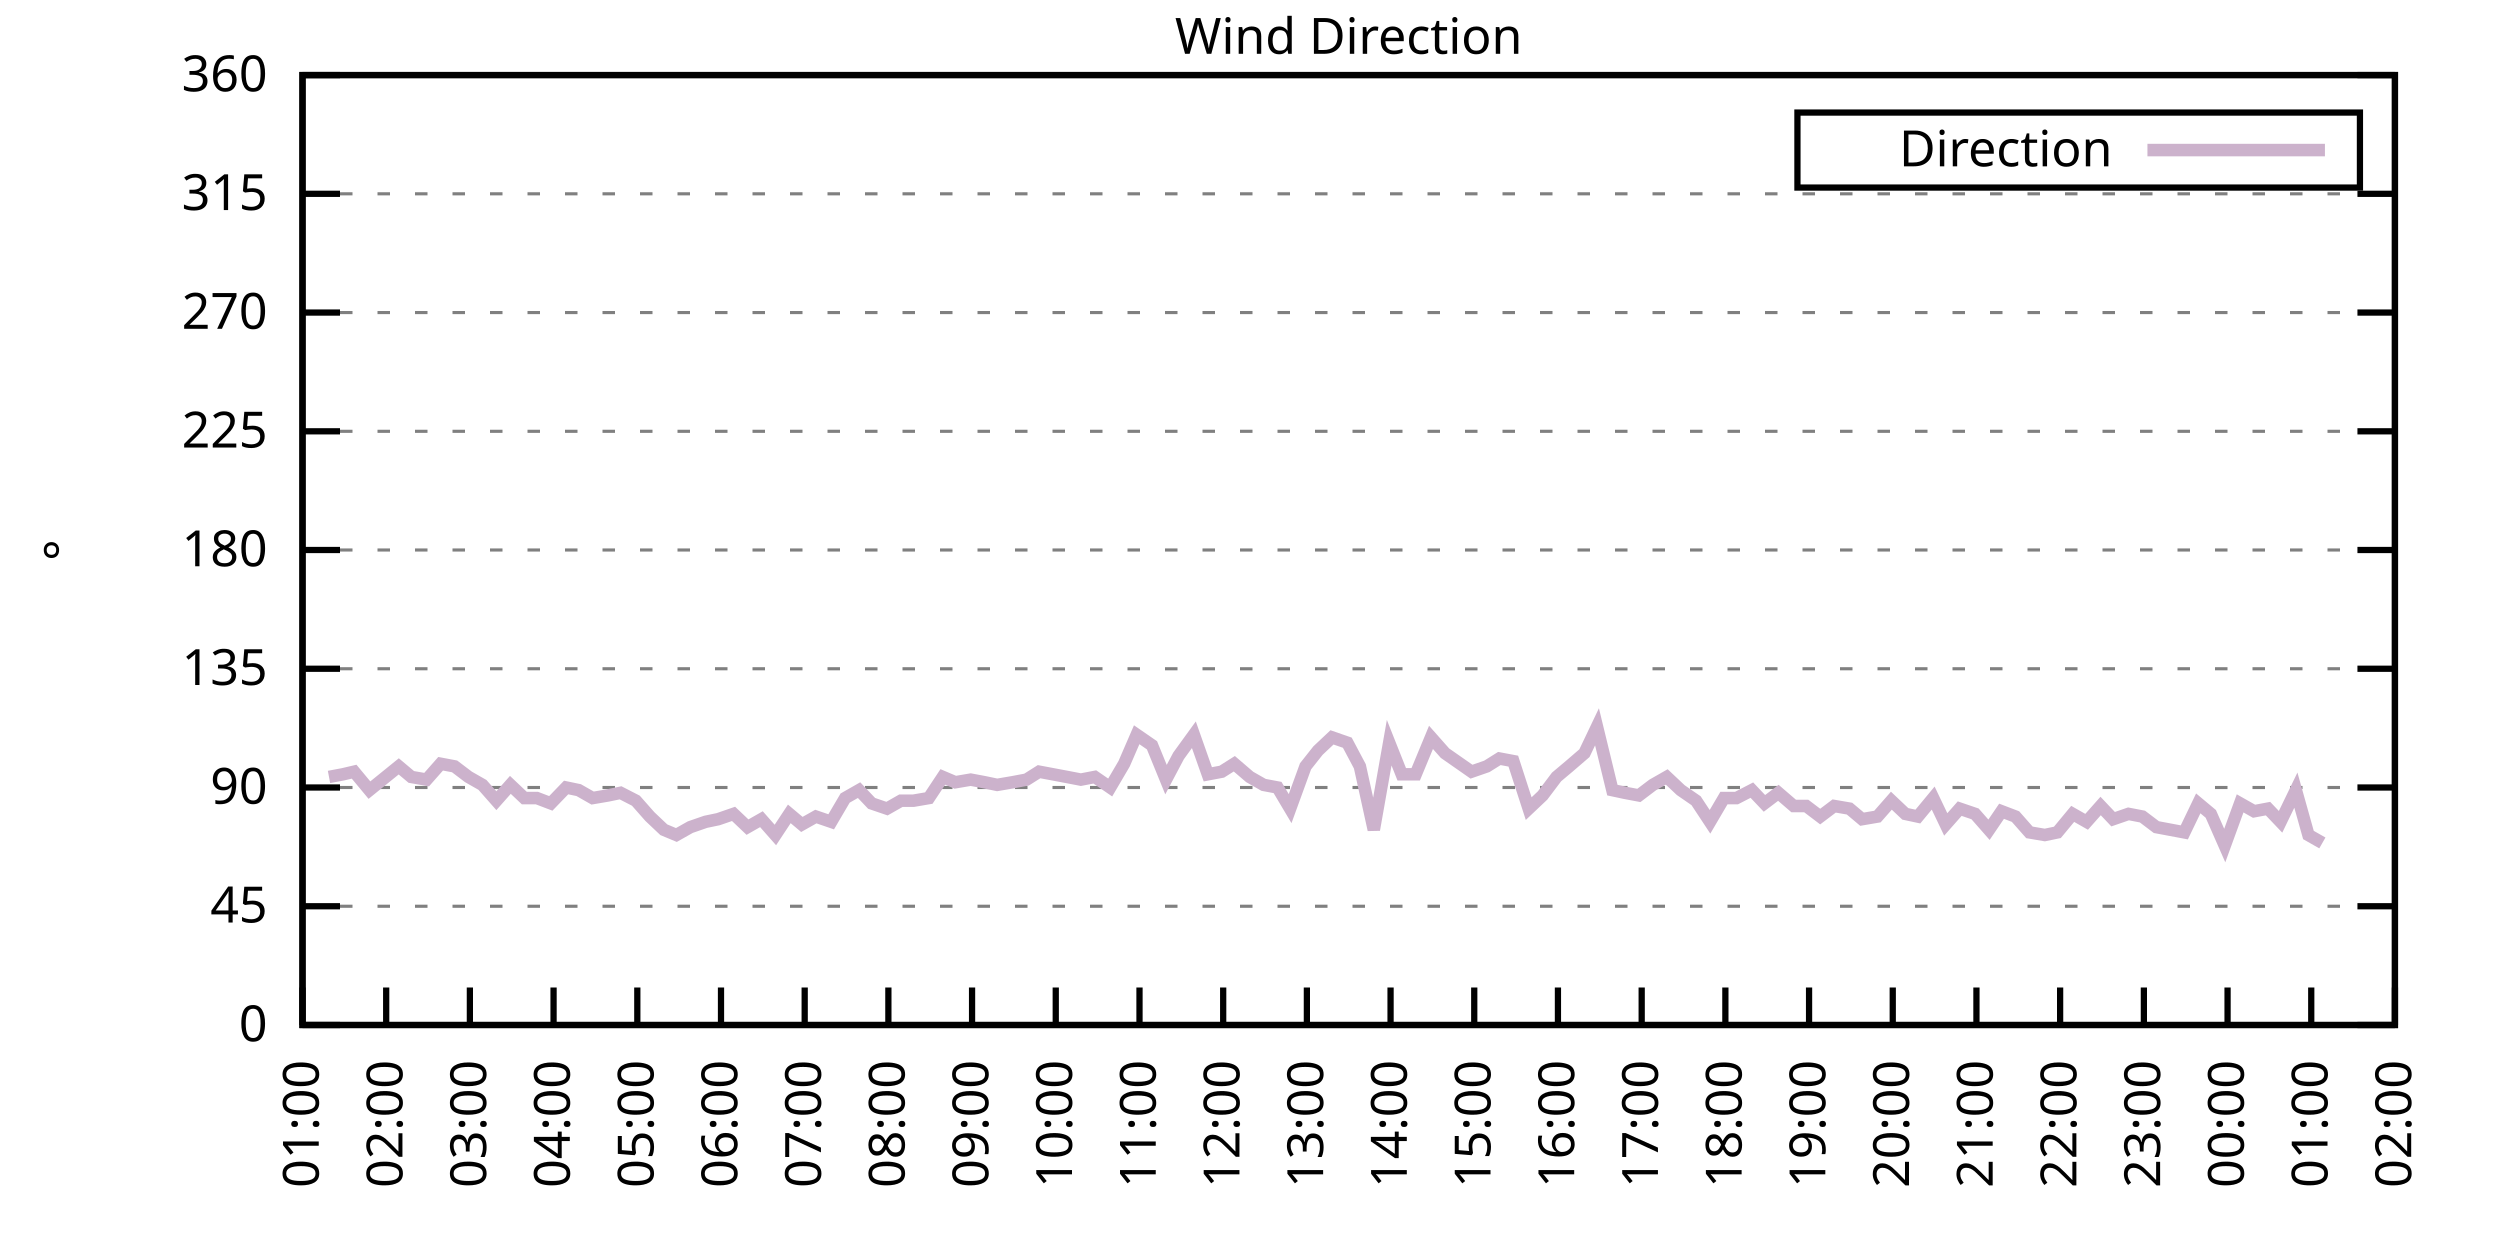
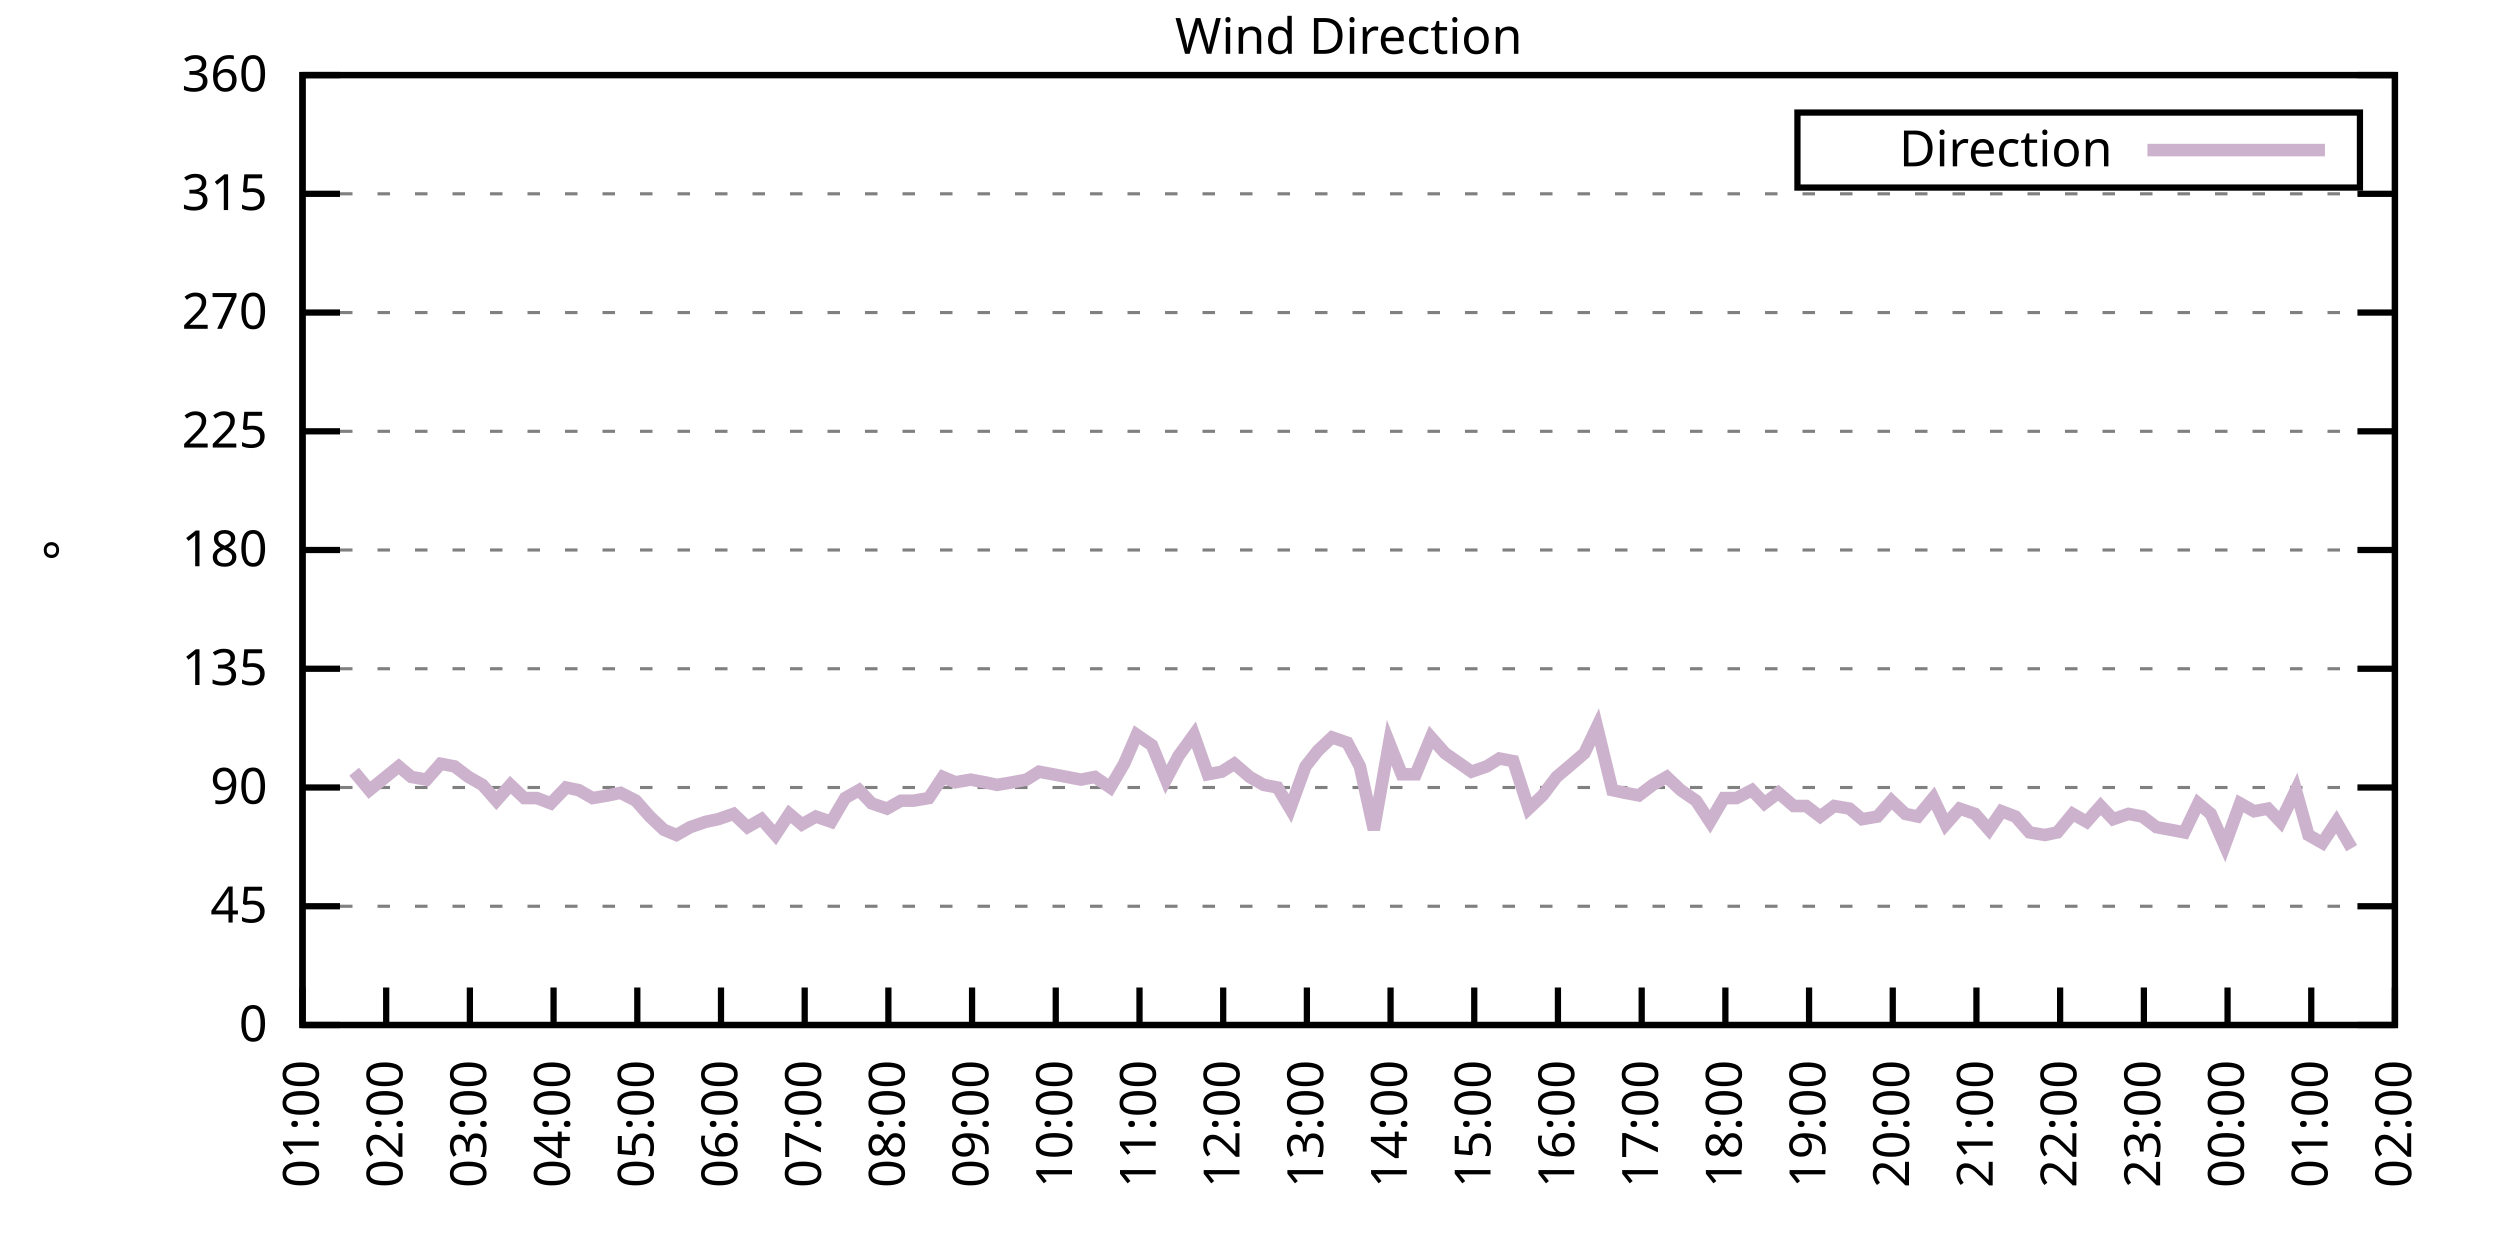
<svg xmlns="http://www.w3.org/2000/svg" xmlns:xlink="http://www.w3.org/1999/xlink" width="400" height="200" viewBox="0 0 400 200">
  <g id="gnuplot_canvas">
    <rect x="0" y="0" width="400" height="200" fill="none" />
    <defs>
      <circle id="gpDot" r="0.5" stroke-width="0.5" stroke="currentColor" />
      <path id="gpPt0" stroke-width="0.333" stroke="currentColor" d="M-1,0 h2 M0,-1 v2" />
      <path id="gpPt1" stroke-width="0.333" stroke="currentColor" d="M-1,-1 L1,1 M1,-1 L-1,1" />
      <path id="gpPt2" stroke-width="0.333" stroke="currentColor" d="M-1,0 L1,0 M0,-1 L0,1 M-1,-1 L1,1 M-1,1 L1,-1" />
      <rect id="gpPt3" stroke-width="0.333" stroke="currentColor" x="-1" y="-1" width="2" height="2" />
      <rect id="gpPt4" stroke-width="0.333" stroke="currentColor" fill="currentColor" x="-1" y="-1" width="2" height="2" />
      <circle id="gpPt5" stroke-width="0.333" stroke="currentColor" cx="0" cy="0" r="1" />
      <use xlink:href="#gpPt5" id="gpPt6" fill="currentColor" stroke="none" />
      <path id="gpPt7" stroke-width="0.333" stroke="currentColor" d="M0,-1.33 L-1.33,0.67 L1.33,0.67 z" />
      <use xlink:href="#gpPt7" id="gpPt8" fill="currentColor" stroke="none" />
      <use xlink:href="#gpPt7" id="gpPt9" stroke="currentColor" transform="rotate(180)" />
      <use xlink:href="#gpPt9" id="gpPt10" fill="currentColor" stroke="none" />
      <use xlink:href="#gpPt3" id="gpPt11" stroke="currentColor" transform="rotate(45)" />
      <use xlink:href="#gpPt11" id="gpPt12" fill="currentColor" stroke="none" />
      <path id="gpPt13" stroke-width="0.333" stroke="currentColor" d="M0,1.330 L1.265,0.411 L0.782,-1.067 L-0.782,-1.076 L-1.265,0.411 z" />
      <use xlink:href="#gpPt13" id="gpPt14" fill="currentColor" stroke="none" />
      <filter id="textbox" filterUnits="objectBoundingBox" x="0" y="0" height="1" width="1">
        <feFlood flood-color="white" flood-opacity="1" result="bgnd" />
        <feComposite in="SourceGraphic" in2="bgnd" operator="atop" />
      </filter>
      <filter id="greybox" filterUnits="objectBoundingBox" x="0" y="0" height="1" width="1">
        <feFlood flood-color="lightgrey" flood-opacity="1" result="grey" />
        <feComposite in="SourceGraphic" in2="grey" operator="atop" />
      </filter>
    </defs>
    <g fill="none" color="white" stroke="currentColor" stroke-width="1.00" stroke-linecap="butt" stroke-linejoin="miter">
</g>
    <g fill="none" color="black" stroke="currentColor" stroke-width="1.00" stroke-linecap="butt" stroke-linejoin="miter">
      <g stroke="none" shape-rendering="crispEdges">
        <polygon fill="rgb(255, 255, 255)" points="48.40,164.00 383.18,164.00 383.18,12.02 48.40,12.02 " />
      </g>
    </g>
    <g fill="none" color="black" stroke="currentColor" stroke-width="1.00" stroke-linecap="butt" stroke-linejoin="miter">
</g>
    <g fill="none" color="black" stroke="black" stroke-width="0.50" stroke-linecap="butt" stroke-linejoin="miter">
</g>
    <g fill="none" color="gray" stroke="currentColor" stroke-width="0.50" stroke-linecap="butt" stroke-linejoin="miter">
      <path stroke="gray" stroke-dasharray="2,4" class="gridline" d="M48.40,164.00 L383.19,164.00  " />
    </g>
    <g fill="none" color="gray" stroke="gray" stroke-width="1.00" stroke-linecap="butt" stroke-linejoin="miter">
</g>
    <g fill="none" color="black" stroke="currentColor" stroke-width="1.00" stroke-linecap="butt" stroke-linejoin="miter">
      <path stroke="black" d="M48.40,164.00 L54.40,164.00 M383.19,164.00 L377.19,164.00  " />
      <g transform="translate(42.80,166.60)" stroke="none" fill="black" font-family="Sans" font-size="8.00" text-anchor="end">
        <text>
          <tspan font-family="Sans"> 0</tspan>
        </text>
      </g>
    </g>
    <g fill="none" color="black" stroke="currentColor" stroke-width="1.00" stroke-linecap="butt" stroke-linejoin="miter">
</g>
    <g fill="none" color="black" stroke="black" stroke-width="0.50" stroke-linecap="butt" stroke-linejoin="miter">
</g>
    <g fill="none" color="gray" stroke="currentColor" stroke-width="0.50" stroke-linecap="butt" stroke-linejoin="miter">
      <path stroke="gray" stroke-dasharray="2,4" class="gridline" d="M48.40,145.00 L383.19,145.00  " />
    </g>
    <g fill="none" color="gray" stroke="gray" stroke-width="1.00" stroke-linecap="butt" stroke-linejoin="miter">
</g>
    <g fill="none" color="black" stroke="currentColor" stroke-width="1.00" stroke-linecap="butt" stroke-linejoin="miter">
      <path stroke="black" d="M48.40,145.00 L54.40,145.00 M383.19,145.00 L377.19,145.00  " />
      <g transform="translate(42.80,147.60)" stroke="none" fill="black" font-family="Sans" font-size="8.00" text-anchor="end">
        <text>
          <tspan font-family="Sans"> 45</tspan>
        </text>
      </g>
    </g>
    <g fill="none" color="black" stroke="currentColor" stroke-width="1.00" stroke-linecap="butt" stroke-linejoin="miter">
</g>
    <g fill="none" color="black" stroke="black" stroke-width="0.50" stroke-linecap="butt" stroke-linejoin="miter">
</g>
    <g fill="none" color="gray" stroke="currentColor" stroke-width="0.50" stroke-linecap="butt" stroke-linejoin="miter">
      <path stroke="gray" stroke-dasharray="2,4" class="gridline" d="M48.40,126.00 L383.19,126.00  " />
    </g>
    <g fill="none" color="gray" stroke="gray" stroke-width="1.00" stroke-linecap="butt" stroke-linejoin="miter">
</g>
    <g fill="none" color="black" stroke="currentColor" stroke-width="1.00" stroke-linecap="butt" stroke-linejoin="miter">
      <path stroke="black" d="M48.40,126.00 L54.40,126.00 M383.19,126.00 L377.19,126.00  " />
      <g transform="translate(42.80,128.60)" stroke="none" fill="black" font-family="Sans" font-size="8.00" text-anchor="end">
        <text>
          <tspan font-family="Sans"> 90</tspan>
        </text>
      </g>
    </g>
    <g fill="none" color="black" stroke="currentColor" stroke-width="1.00" stroke-linecap="butt" stroke-linejoin="miter">
</g>
    <g fill="none" color="black" stroke="black" stroke-width="0.50" stroke-linecap="butt" stroke-linejoin="miter">
</g>
    <g fill="none" color="gray" stroke="currentColor" stroke-width="0.50" stroke-linecap="butt" stroke-linejoin="miter">
      <path stroke="gray" stroke-dasharray="2,4" class="gridline" d="M48.40,107.00 L383.19,107.00  " />
    </g>
    <g fill="none" color="gray" stroke="gray" stroke-width="1.00" stroke-linecap="butt" stroke-linejoin="miter">
</g>
    <g fill="none" color="black" stroke="currentColor" stroke-width="1.00" stroke-linecap="butt" stroke-linejoin="miter">
      <path stroke="black" d="M48.40,107.00 L54.40,107.00 M383.19,107.00 L377.19,107.00  " />
      <g transform="translate(42.80,109.60)" stroke="none" fill="black" font-family="Sans" font-size="8.00" text-anchor="end">
        <text>
          <tspan font-family="Sans"> 135</tspan>
        </text>
      </g>
    </g>
    <g fill="none" color="black" stroke="currentColor" stroke-width="1.00" stroke-linecap="butt" stroke-linejoin="miter">
</g>
    <g fill="none" color="black" stroke="black" stroke-width="0.50" stroke-linecap="butt" stroke-linejoin="miter">
</g>
    <g fill="none" color="gray" stroke="currentColor" stroke-width="0.50" stroke-linecap="butt" stroke-linejoin="miter">
      <path stroke="gray" stroke-dasharray="2,4" class="gridline" d="M48.40,88.00 L383.19,88.00  " />
    </g>
    <g fill="none" color="gray" stroke="gray" stroke-width="1.00" stroke-linecap="butt" stroke-linejoin="miter">
</g>
    <g fill="none" color="black" stroke="currentColor" stroke-width="1.00" stroke-linecap="butt" stroke-linejoin="miter">
      <path stroke="black" d="M48.40,88.00 L54.40,88.00 M383.19,88.00 L377.19,88.00  " />
      <g transform="translate(42.80,90.60)" stroke="none" fill="black" font-family="Sans" font-size="8.00" text-anchor="end">
        <text>
          <tspan font-family="Sans"> 180</tspan>
        </text>
      </g>
    </g>
    <g fill="none" color="black" stroke="currentColor" stroke-width="1.00" stroke-linecap="butt" stroke-linejoin="miter">
</g>
    <g fill="none" color="black" stroke="black" stroke-width="0.50" stroke-linecap="butt" stroke-linejoin="miter">
</g>
    <g fill="none" color="gray" stroke="currentColor" stroke-width="0.50" stroke-linecap="butt" stroke-linejoin="miter">
      <path stroke="gray" stroke-dasharray="2,4" class="gridline" d="M48.40,69.01 L383.19,69.01  " />
    </g>
    <g fill="none" color="gray" stroke="gray" stroke-width="1.00" stroke-linecap="butt" stroke-linejoin="miter">
</g>
    <g fill="none" color="black" stroke="currentColor" stroke-width="1.00" stroke-linecap="butt" stroke-linejoin="miter">
      <path stroke="black" d="M48.40,69.01 L54.40,69.01 M383.19,69.01 L377.19,69.01  " />
      <g transform="translate(42.80,71.61)" stroke="none" fill="black" font-family="Sans" font-size="8.00" text-anchor="end">
        <text>
          <tspan font-family="Sans"> 225</tspan>
        </text>
      </g>
    </g>
    <g fill="none" color="black" stroke="currentColor" stroke-width="1.00" stroke-linecap="butt" stroke-linejoin="miter">
</g>
    <g fill="none" color="black" stroke="black" stroke-width="0.50" stroke-linecap="butt" stroke-linejoin="miter">
</g>
    <g fill="none" color="gray" stroke="currentColor" stroke-width="0.50" stroke-linecap="butt" stroke-linejoin="miter">
      <path stroke="gray" stroke-dasharray="2,4" class="gridline" d="M48.40,50.01 L383.19,50.01  " />
    </g>
    <g fill="none" color="gray" stroke="gray" stroke-width="1.00" stroke-linecap="butt" stroke-linejoin="miter">
</g>
    <g fill="none" color="black" stroke="currentColor" stroke-width="1.00" stroke-linecap="butt" stroke-linejoin="miter">
      <path stroke="black" d="M48.40,50.01 L54.40,50.01 M383.19,50.01 L377.19,50.01  " />
      <g transform="translate(42.80,52.61)" stroke="none" fill="black" font-family="Sans" font-size="8.00" text-anchor="end">
        <text>
          <tspan font-family="Sans"> 270</tspan>
        </text>
      </g>
    </g>
    <g fill="none" color="black" stroke="currentColor" stroke-width="1.00" stroke-linecap="butt" stroke-linejoin="miter">
</g>
    <g fill="none" color="black" stroke="black" stroke-width="0.50" stroke-linecap="butt" stroke-linejoin="miter">
</g>
    <g fill="none" color="gray" stroke="currentColor" stroke-width="0.50" stroke-linecap="butt" stroke-linejoin="miter">
      <path stroke="gray" stroke-dasharray="2,4" class="gridline" d="M48.40,31.01 L383.19,31.01  " />
    </g>
    <g fill="none" color="gray" stroke="gray" stroke-width="1.00" stroke-linecap="butt" stroke-linejoin="miter">
</g>
    <g fill="none" color="black" stroke="currentColor" stroke-width="1.00" stroke-linecap="butt" stroke-linejoin="miter">
      <path stroke="black" d="M48.40,31.01 L54.40,31.01 M383.19,31.01 L377.19,31.01  " />
      <g transform="translate(42.80,33.61)" stroke="none" fill="black" font-family="Sans" font-size="8.00" text-anchor="end">
        <text>
          <tspan font-family="Sans"> 315</tspan>
        </text>
      </g>
    </g>
    <g fill="none" color="black" stroke="currentColor" stroke-width="1.00" stroke-linecap="butt" stroke-linejoin="miter">
</g>
    <g fill="none" color="black" stroke="black" stroke-width="0.50" stroke-linecap="butt" stroke-linejoin="miter">
</g>
    <g fill="none" color="gray" stroke="currentColor" stroke-width="0.50" stroke-linecap="butt" stroke-linejoin="miter">
      <path stroke="gray" stroke-dasharray="2,4" class="gridline" d="M48.40,12.01 L383.19,12.01  " />
    </g>
    <g fill="none" color="gray" stroke="gray" stroke-width="1.00" stroke-linecap="butt" stroke-linejoin="miter">
</g>
    <g fill="none" color="black" stroke="currentColor" stroke-width="1.00" stroke-linecap="butt" stroke-linejoin="miter">
      <path stroke="black" d="M48.40,12.01 L54.40,12.01 M383.19,12.01 L377.19,12.01  " />
      <g transform="translate(42.80,14.61)" stroke="none" fill="black" font-family="Sans" font-size="8.00" text-anchor="end">
        <text>
          <tspan font-family="Sans"> 360</tspan>
        </text>
      </g>
    </g>
    <g fill="none" color="black" stroke="currentColor" stroke-width="1.00" stroke-linecap="butt" stroke-linejoin="miter">
      <path stroke="black" d="M48.40,164.00 L48.40,158.00  " />
      <g transform="translate(51.00,169.60) rotate(270.00)" stroke="none" fill="black" font-family="Sans" font-size="8.00" text-anchor="end">
        <text>
          <tspan font-family="Sans">01:00</tspan>
        </text>
      </g>
    </g>
    <g fill="none" color="black" stroke="currentColor" stroke-width="1.00" stroke-linecap="butt" stroke-linejoin="miter">
      <path stroke="black" d="M61.79,164.00 L61.79,158.00  " />
      <g transform="translate(64.39,169.60) rotate(270.00)" stroke="none" fill="black" font-family="Sans" font-size="8.00" text-anchor="end">
        <text>
          <tspan font-family="Sans">02:00</tspan>
        </text>
      </g>
    </g>
    <g fill="none" color="black" stroke="currentColor" stroke-width="1.00" stroke-linecap="butt" stroke-linejoin="miter">
      <path stroke="black" d="M75.18,164.00 L75.18,158.00  " />
      <g transform="translate(77.78,169.60) rotate(270.00)" stroke="none" fill="black" font-family="Sans" font-size="8.00" text-anchor="end">
        <text>
          <tspan font-family="Sans">03:00</tspan>
        </text>
      </g>
    </g>
    <g fill="none" color="black" stroke="currentColor" stroke-width="1.00" stroke-linecap="butt" stroke-linejoin="miter">
      <path stroke="black" d="M88.57,164.00 L88.57,158.00  " />
      <g transform="translate(91.17,169.60) rotate(270.00)" stroke="none" fill="black" font-family="Sans" font-size="8.00" text-anchor="end">
        <text>
          <tspan font-family="Sans">04:00</tspan>
        </text>
      </g>
    </g>
    <g fill="none" color="black" stroke="currentColor" stroke-width="1.00" stroke-linecap="butt" stroke-linejoin="miter">
      <path stroke="black" d="M101.97,164.00 L101.97,158.00  " />
      <g transform="translate(104.57,169.60) rotate(270.00)" stroke="none" fill="black" font-family="Sans" font-size="8.00" text-anchor="end">
        <text>
          <tspan font-family="Sans">05:00</tspan>
        </text>
      </g>
    </g>
    <g fill="none" color="black" stroke="currentColor" stroke-width="1.00" stroke-linecap="butt" stroke-linejoin="miter">
      <path stroke="black" d="M115.36,164.00 L115.36,158.00  " />
      <g transform="translate(117.96,169.60) rotate(270.00)" stroke="none" fill="black" font-family="Sans" font-size="8.00" text-anchor="end">
        <text>
          <tspan font-family="Sans">06:00</tspan>
        </text>
      </g>
    </g>
    <g fill="none" color="black" stroke="currentColor" stroke-width="1.00" stroke-linecap="butt" stroke-linejoin="miter">
      <path stroke="black" d="M128.75,164.00 L128.75,158.00  " />
      <g transform="translate(131.35,169.60) rotate(270.00)" stroke="none" fill="black" font-family="Sans" font-size="8.00" text-anchor="end">
        <text>
          <tspan font-family="Sans">07:00</tspan>
        </text>
      </g>
    </g>
    <g fill="none" color="black" stroke="currentColor" stroke-width="1.00" stroke-linecap="butt" stroke-linejoin="miter">
      <path stroke="black" d="M142.14,164.00 L142.14,158.00  " />
      <g transform="translate(144.74,169.60) rotate(270.00)" stroke="none" fill="black" font-family="Sans" font-size="8.00" text-anchor="end">
        <text>
          <tspan font-family="Sans">08:00</tspan>
        </text>
      </g>
    </g>
    <g fill="none" color="black" stroke="currentColor" stroke-width="1.00" stroke-linecap="butt" stroke-linejoin="miter">
      <path stroke="black" d="M155.53,164.00 L155.53,158.00  " />
      <g transform="translate(158.13,169.60) rotate(270.00)" stroke="none" fill="black" font-family="Sans" font-size="8.00" text-anchor="end">
        <text>
          <tspan font-family="Sans">09:00</tspan>
        </text>
      </g>
    </g>
    <g fill="none" color="black" stroke="currentColor" stroke-width="1.00" stroke-linecap="butt" stroke-linejoin="miter">
      <path stroke="black" d="M168.92,164.00 L168.92,158.00  " />
      <g transform="translate(171.52,169.60) rotate(270.00)" stroke="none" fill="black" font-family="Sans" font-size="8.00" text-anchor="end">
        <text>
          <tspan font-family="Sans">10:00</tspan>
        </text>
      </g>
    </g>
    <g fill="none" color="black" stroke="currentColor" stroke-width="1.00" stroke-linecap="butt" stroke-linejoin="miter">
      <path stroke="black" d="M182.32,164.00 L182.32,158.00  " />
      <g transform="translate(184.92,169.60) rotate(270.00)" stroke="none" fill="black" font-family="Sans" font-size="8.00" text-anchor="end">
        <text>
          <tspan font-family="Sans">11:00</tspan>
        </text>
      </g>
    </g>
    <g fill="none" color="black" stroke="currentColor" stroke-width="1.00" stroke-linecap="butt" stroke-linejoin="miter">
      <path stroke="black" d="M195.71,164.00 L195.71,158.00  " />
      <g transform="translate(198.31,169.60) rotate(270.00)" stroke="none" fill="black" font-family="Sans" font-size="8.00" text-anchor="end">
        <text>
          <tspan font-family="Sans">12:00</tspan>
        </text>
      </g>
    </g>
    <g fill="none" color="black" stroke="currentColor" stroke-width="1.00" stroke-linecap="butt" stroke-linejoin="miter">
      <path stroke="black" d="M209.10,164.00 L209.10,158.00  " />
      <g transform="translate(211.70,169.60) rotate(270.00)" stroke="none" fill="black" font-family="Sans" font-size="8.00" text-anchor="end">
        <text>
          <tspan font-family="Sans">13:00</tspan>
        </text>
      </g>
    </g>
    <g fill="none" color="black" stroke="currentColor" stroke-width="1.00" stroke-linecap="butt" stroke-linejoin="miter">
      <path stroke="black" d="M222.49,164.00 L222.49,158.00  " />
      <g transform="translate(225.09,169.60) rotate(270.00)" stroke="none" fill="black" font-family="Sans" font-size="8.00" text-anchor="end">
        <text>
          <tspan font-family="Sans">14:00</tspan>
        </text>
      </g>
    </g>
    <g fill="none" color="black" stroke="currentColor" stroke-width="1.00" stroke-linecap="butt" stroke-linejoin="miter">
      <path stroke="black" d="M235.88,164.00 L235.88,158.00  " />
      <g transform="translate(238.48,169.60) rotate(270.00)" stroke="none" fill="black" font-family="Sans" font-size="8.00" text-anchor="end">
        <text>
          <tspan font-family="Sans">15:00</tspan>
        </text>
      </g>
    </g>
    <g fill="none" color="black" stroke="currentColor" stroke-width="1.00" stroke-linecap="butt" stroke-linejoin="miter">
      <path stroke="black" d="M249.27,164.00 L249.27,158.00  " />
      <g transform="translate(251.87,169.60) rotate(270.00)" stroke="none" fill="black" font-family="Sans" font-size="8.00" text-anchor="end">
        <text>
          <tspan font-family="Sans">16:00</tspan>
        </text>
      </g>
    </g>
    <g fill="none" color="black" stroke="currentColor" stroke-width="1.00" stroke-linecap="butt" stroke-linejoin="miter">
      <path stroke="black" d="M262.67,164.00 L262.67,158.00  " />
      <g transform="translate(265.27,169.60) rotate(270.00)" stroke="none" fill="black" font-family="Sans" font-size="8.00" text-anchor="end">
        <text>
          <tspan font-family="Sans">17:00</tspan>
        </text>
      </g>
    </g>
    <g fill="none" color="black" stroke="currentColor" stroke-width="1.00" stroke-linecap="butt" stroke-linejoin="miter">
      <path stroke="black" d="M276.06,164.00 L276.06,158.00  " />
      <g transform="translate(278.66,169.60) rotate(270.00)" stroke="none" fill="black" font-family="Sans" font-size="8.00" text-anchor="end">
        <text>
          <tspan font-family="Sans">18:00</tspan>
        </text>
      </g>
    </g>
    <g fill="none" color="black" stroke="currentColor" stroke-width="1.00" stroke-linecap="butt" stroke-linejoin="miter">
      <path stroke="black" d="M289.45,164.00 L289.45,158.00  " />
      <g transform="translate(292.05,169.60) rotate(270.00)" stroke="none" fill="black" font-family="Sans" font-size="8.00" text-anchor="end">
        <text>
          <tspan font-family="Sans">19:00</tspan>
        </text>
      </g>
    </g>
    <g fill="none" color="black" stroke="currentColor" stroke-width="1.00" stroke-linecap="butt" stroke-linejoin="miter">
      <path stroke="black" d="M302.84,164.00 L302.84,158.00  " />
      <g transform="translate(305.44,169.60) rotate(270.00)" stroke="none" fill="black" font-family="Sans" font-size="8.00" text-anchor="end">
        <text>
          <tspan font-family="Sans">20:00</tspan>
        </text>
      </g>
    </g>
    <g fill="none" color="black" stroke="currentColor" stroke-width="1.00" stroke-linecap="butt" stroke-linejoin="miter">
      <path stroke="black" d="M316.23,164.00 L316.23,158.00  " />
      <g transform="translate(318.83,169.60) rotate(270.00)" stroke="none" fill="black" font-family="Sans" font-size="8.00" text-anchor="end">
        <text>
          <tspan font-family="Sans">21:00</tspan>
        </text>
      </g>
    </g>
    <g fill="none" color="black" stroke="currentColor" stroke-width="1.00" stroke-linecap="butt" stroke-linejoin="miter">
      <path stroke="black" d="M329.62,164.00 L329.62,158.00  " />
      <g transform="translate(332.22,169.60) rotate(270.00)" stroke="none" fill="black" font-family="Sans" font-size="8.00" text-anchor="end">
        <text>
          <tspan font-family="Sans">22:00</tspan>
        </text>
      </g>
    </g>
    <g fill="none" color="black" stroke="currentColor" stroke-width="1.00" stroke-linecap="butt" stroke-linejoin="miter">
      <path stroke="black" d="M343.02,164.00 L343.02,158.00  " />
      <g transform="translate(345.62,169.60) rotate(270.00)" stroke="none" fill="black" font-family="Sans" font-size="8.00" text-anchor="end">
        <text>
          <tspan font-family="Sans">23:00</tspan>
        </text>
      </g>
    </g>
    <g fill="none" color="black" stroke="currentColor" stroke-width="1.00" stroke-linecap="butt" stroke-linejoin="miter">
      <path stroke="black" d="M356.41,164.00 L356.41,158.00  " />
      <g transform="translate(359.01,169.60) rotate(270.00)" stroke="none" fill="black" font-family="Sans" font-size="8.00" text-anchor="end">
        <text>
          <tspan font-family="Sans">00:00</tspan>
        </text>
      </g>
    </g>
    <g fill="none" color="black" stroke="currentColor" stroke-width="1.00" stroke-linecap="butt" stroke-linejoin="miter">
      <path stroke="black" d="M369.80,164.00 L369.80,158.00  " />
      <g transform="translate(372.40,169.60) rotate(270.00)" stroke="none" fill="black" font-family="Sans" font-size="8.00" text-anchor="end">
        <text>
          <tspan font-family="Sans">01:00</tspan>
        </text>
      </g>
    </g>
    <g fill="none" color="black" stroke="currentColor" stroke-width="1.00" stroke-linecap="butt" stroke-linejoin="miter">
      <path stroke="black" d="M383.19,164.00 L383.19,158.00  " />
      <g transform="translate(385.79,169.60) rotate(270.00)" stroke="none" fill="black" font-family="Sans" font-size="8.00" text-anchor="end">
        <text>
          <tspan font-family="Sans">02:00</tspan>
        </text>
      </g>
    </g>
    <g fill="none" color="black" stroke="currentColor" stroke-width="1.00" stroke-linecap="butt" stroke-linejoin="miter">
</g>
    <g fill="none" color="black" stroke="currentColor" stroke-width="1.00" stroke-linecap="butt" stroke-linejoin="miter">
      <path stroke="black" d="M48.40,12.01 L48.40,164.00 L383.19,164.00 L383.19,12.01 L48.40,12.01 Z  " />
    </g>
    <g fill="none" color="black" stroke="currentColor" stroke-width="1.00" stroke-linecap="butt" stroke-linejoin="miter">
</g>
    <g fill="none" color="black" stroke="currentColor" stroke-width="1.00" stroke-linecap="butt" stroke-linejoin="miter">
      <path stroke="black" d="M287.59,30.01 L287.59,18.01 L377.59,18.01 L377.59,30.01 L287.59,30.01 Z  " />
    </g>
    <g id="Wind_direction_plot_1">
      <g fill="none" color="white" stroke="black" stroke-width="2.00" stroke-linecap="butt" stroke-linejoin="miter">
</g>
      <g fill="none" color="black" stroke="currentColor" stroke-width="2.00" stroke-linecap="butt" stroke-linejoin="miter">
        <g transform="translate(337.99,26.61)" stroke="none" fill="black" font-family="Sans" font-size="8.00" text-anchor="end">
          <text>
            <tspan font-family="Sans">Direction</tspan>
          </text>
        </g>
      </g>
      <g fill="none" color="black" stroke="currentColor" stroke-width="2.00" stroke-linecap="butt" stroke-linejoin="miter">
-         <path stroke="rgb(204, 178, 204)" d="M343.59,24.01 L371.99,24.01 M52.64,124.31 L54.87,123.89 L56.66,123.47 L59.11,126.42 L63.80,122.62 L65.81,124.31   L68.26,124.74 L70.50,122.20 L72.73,122.62 L74.96,124.31 L77.19,125.58 L79.42,128.11 L81.66,125.58 L83.89,127.69   L85.90,127.69 L88.13,128.54 L90.58,126.00 L92.59,126.42 L94.82,127.69 L97.28,127.27 L99.29,126.85 L101.74,128.11   L103.98,130.65 L106.21,132.76 L108.22,133.60 L110.45,132.34 L112.90,131.49 L114.91,131.07 L117.37,130.22 L119.60,132.34   L121.83,131.07 L124.06,133.60 L126.29,130.22 L128.30,131.91 L130.54,130.65 L132.99,131.49 L135.22,127.69 L137.45,126.42   L139.46,128.54 L141.92,129.38 L144.15,128.11 L146.16,128.11 L148.61,127.69 L150.85,124.31 L152.85,125.16 L155.31,124.74   L157.54,125.16 L159.55,125.58 L162.01,125.16 L164.24,124.74 L166.25,123.47 L168.48,123.89 L170.71,124.31 L172.94,124.74   L175.17,124.31 L177.63,126.00 L179.86,122.20 L181.87,117.56 L184.32,119.25 L186.56,124.74 L188.57,120.94 L191.02,117.56   L193.25,123.89 L195.48,123.47 L197.49,122.20 L199.95,124.31 L202.18,125.58 L204.41,126.00 L206.42,129.38 L208.88,122.62   L210.88,120.09 L213.12,117.98 L215.57,118.83 L217.58,122.62 L219.81,132.76 L222.27,118.83 L224.28,123.89 L226.51,123.89   L228.96,117.98 L231.20,120.51 L235.44,123.47 L237.89,122.62 L239.90,121.36 L242.13,121.78 L244.59,129.38 L246.82,127.27   L249.05,124.31 L251.06,122.62 L253.51,120.51 L255.52,116.29 L257.98,126.42 L259.99,126.85 L262.22,127.27 L264.45,125.58   L266.68,124.31 L268.92,126.42 L271.37,128.11 L273.60,131.49 L275.83,127.69 L277.84,127.69 L280.30,126.42 L282.31,128.54   L284.54,126.85 L286.99,128.96 L289.00,128.96 L291.23,130.65 L293.47,128.96 L295.92,129.38 L297.93,131.07 L300.39,130.65   L302.62,128.11 L304.85,130.22 L306.86,130.65 L309.31,127.69 L311.32,131.91 L313.55,129.38 L316.01,130.22 L318.24,132.76   L320.25,129.80 L322.48,130.65 L324.71,133.18 L327.17,133.60 L329.18,133.18 L331.63,130.22 L333.86,131.49 L336.10,128.96   L338.10,131.07 L340.56,130.22 L342.79,130.65 L345.02,132.34 L347.26,132.76 L349.49,133.18 L351.72,128.54 L353.73,130.22   L355.96,135.29 L358.42,128.54 L360.65,129.80 L362.88,129.38 L364.89,131.49 L367.34,126.42 L369.35,133.60 L371.58,134.87    " />
+         <path stroke="rgb(204, 178, 204)" d="M343.59,24.01 L371.99,24.01 M56.66,123.47 L59.11,126.42 L63.80,122.62 L65.81,124.31 L68.26,124.74 L70.50,122.20   L72.73,122.62 L74.96,124.31 L77.19,125.58 L79.42,128.11 L81.66,125.58 L83.89,127.69 L85.90,127.69 L88.13,128.54   L90.58,126.00 L92.59,126.42 L94.82,127.69 L97.28,127.27 L99.29,126.85 L101.74,128.11 L103.98,130.65 L106.21,132.76   L108.22,133.60 L110.45,132.34 L112.90,131.49 L114.91,131.07 L117.37,130.22 L119.60,132.34 L121.83,131.07 L124.06,133.60   L126.29,130.22 L128.30,131.91 L130.54,130.65 L132.99,131.49 L135.22,127.69 L137.45,126.42 L139.46,128.54 L141.92,129.38   L144.15,128.11 L146.16,128.11 L148.61,127.69 L150.85,124.31 L152.85,125.16 L155.31,124.74 L157.54,125.16 L159.55,125.58   L162.01,125.16 L164.24,124.74 L166.25,123.47 L168.48,123.89 L170.71,124.31 L172.94,124.74 L175.17,124.31 L177.63,126.00   L179.86,122.20 L181.87,117.56 L184.32,119.25 L186.56,124.74 L188.57,120.94 L191.02,117.56 L193.25,123.89 L195.48,123.47   L197.49,122.20 L199.95,124.31 L202.18,125.58 L204.41,126.00 L206.42,129.38 L208.88,122.62 L210.88,120.09 L213.12,117.98   L215.57,118.83 L217.58,122.62 L219.81,132.76 L222.27,118.83 L224.28,123.89 L226.51,123.89 L228.96,117.98 L231.20,120.51   L235.44,123.47 L237.89,122.62 L239.90,121.36 L242.13,121.78 L244.59,129.38 L246.82,127.27 L249.05,124.31 L251.06,122.62   L253.51,120.51 L255.52,116.29 L257.98,126.42 L259.99,126.85 L262.22,127.27 L264.45,125.58 L266.68,124.31 L268.92,126.42   L271.37,128.11 L273.60,131.49 L275.83,127.69 L277.84,127.69 L280.30,126.42 L282.31,128.54 L284.54,126.85 L286.99,128.96   L289.00,128.96 L291.23,130.65 L293.47,128.96 L295.92,129.38 L297.93,131.07 L300.39,130.65 L302.62,128.11 L304.85,130.22   L306.86,130.65 L309.31,127.69 L311.32,131.91 L313.55,129.38 L316.01,130.22 L318.24,132.76 L320.25,129.80 L322.48,130.65   L324.71,133.18 L327.17,133.60 L329.18,133.18 L331.63,130.22 L333.86,131.49 L336.10,128.96 L338.10,131.07 L340.56,130.22   L342.79,130.65 L345.02,132.34 L347.26,132.76 L349.49,133.18 L351.72,128.54 L353.73,130.22 L355.96,135.29 L358.42,128.54   L360.65,129.80 L362.88,129.38 L364.89,131.49 L367.34,126.42 L369.35,133.60 L371.58,134.87 L373.82,131.49 L376.27,135.71    " />
      </g>
    </g>
    <g fill="none" color="black" stroke="currentColor" stroke-width="2.00" stroke-linecap="butt" stroke-linejoin="miter">
</g>
    <g fill="none" color="black" stroke="black" stroke-width="1.00" stroke-linecap="butt" stroke-linejoin="miter">
</g>
    <g fill="none" color="black" stroke="currentColor" stroke-width="1.00" stroke-linecap="butt" stroke-linejoin="miter">
      <path stroke="black" d="M48.40,12.01 L48.40,164.00 L383.19,164.00 L383.19,12.01 L48.40,12.01 Z  " />
      <g transform="translate(12.80,88.01) rotate(270.00)" stroke="none" fill="black" font-family="Sans" font-size="8.00" text-anchor="middle">
        <text>
          <tspan font-family="Sans">°</tspan>
        </text>
      </g>
    </g>
    <g fill="none" color="black" stroke="currentColor" stroke-width="1.00" stroke-linecap="butt" stroke-linejoin="miter">
</g>
    <g fill="none" color="black" stroke="currentColor" stroke-width="1.00" stroke-linecap="butt" stroke-linejoin="miter">
      <g transform="translate(215.79,8.61)" stroke="none" fill="black" font-family="Sans" font-size="8.00" text-anchor="middle">
        <text>
          <tspan font-family="Sans">Wind Direction</tspan>
        </text>
      </g>
    </g>
    <g fill="none" color="black" stroke="currentColor" stroke-width="1.00" stroke-linecap="butt" stroke-linejoin="miter">
</g>
  </g>
</svg>
